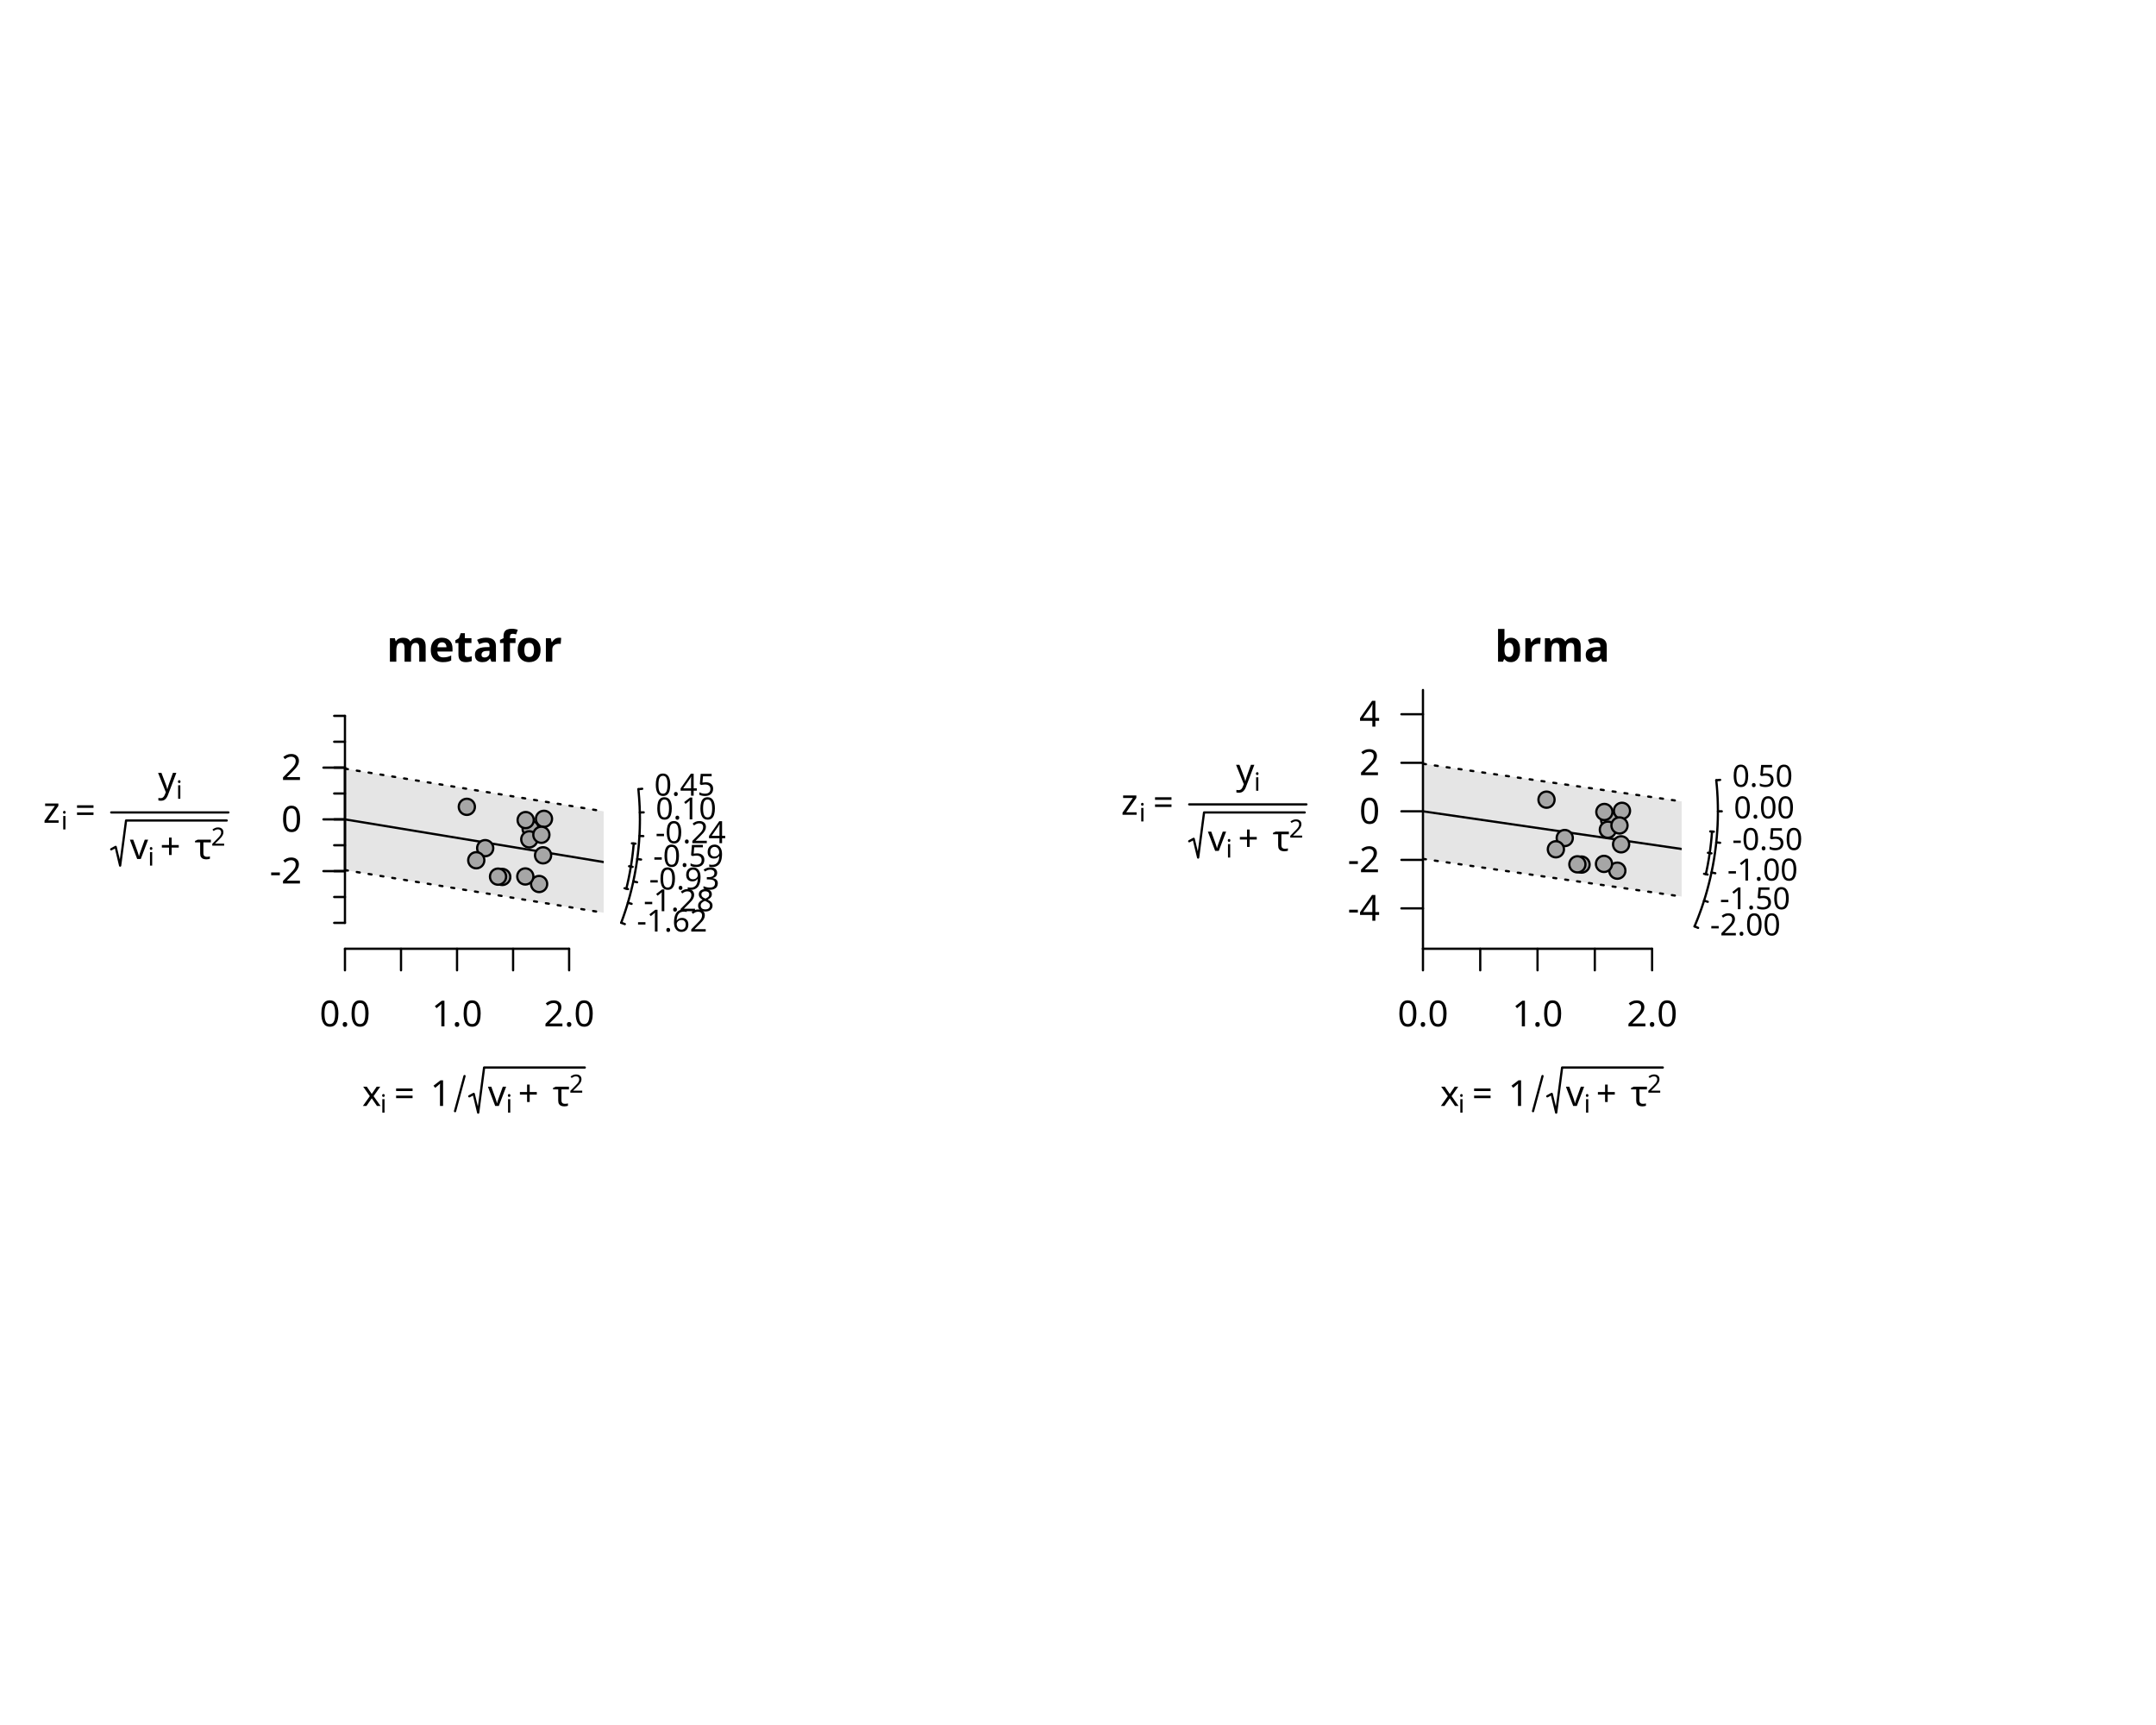
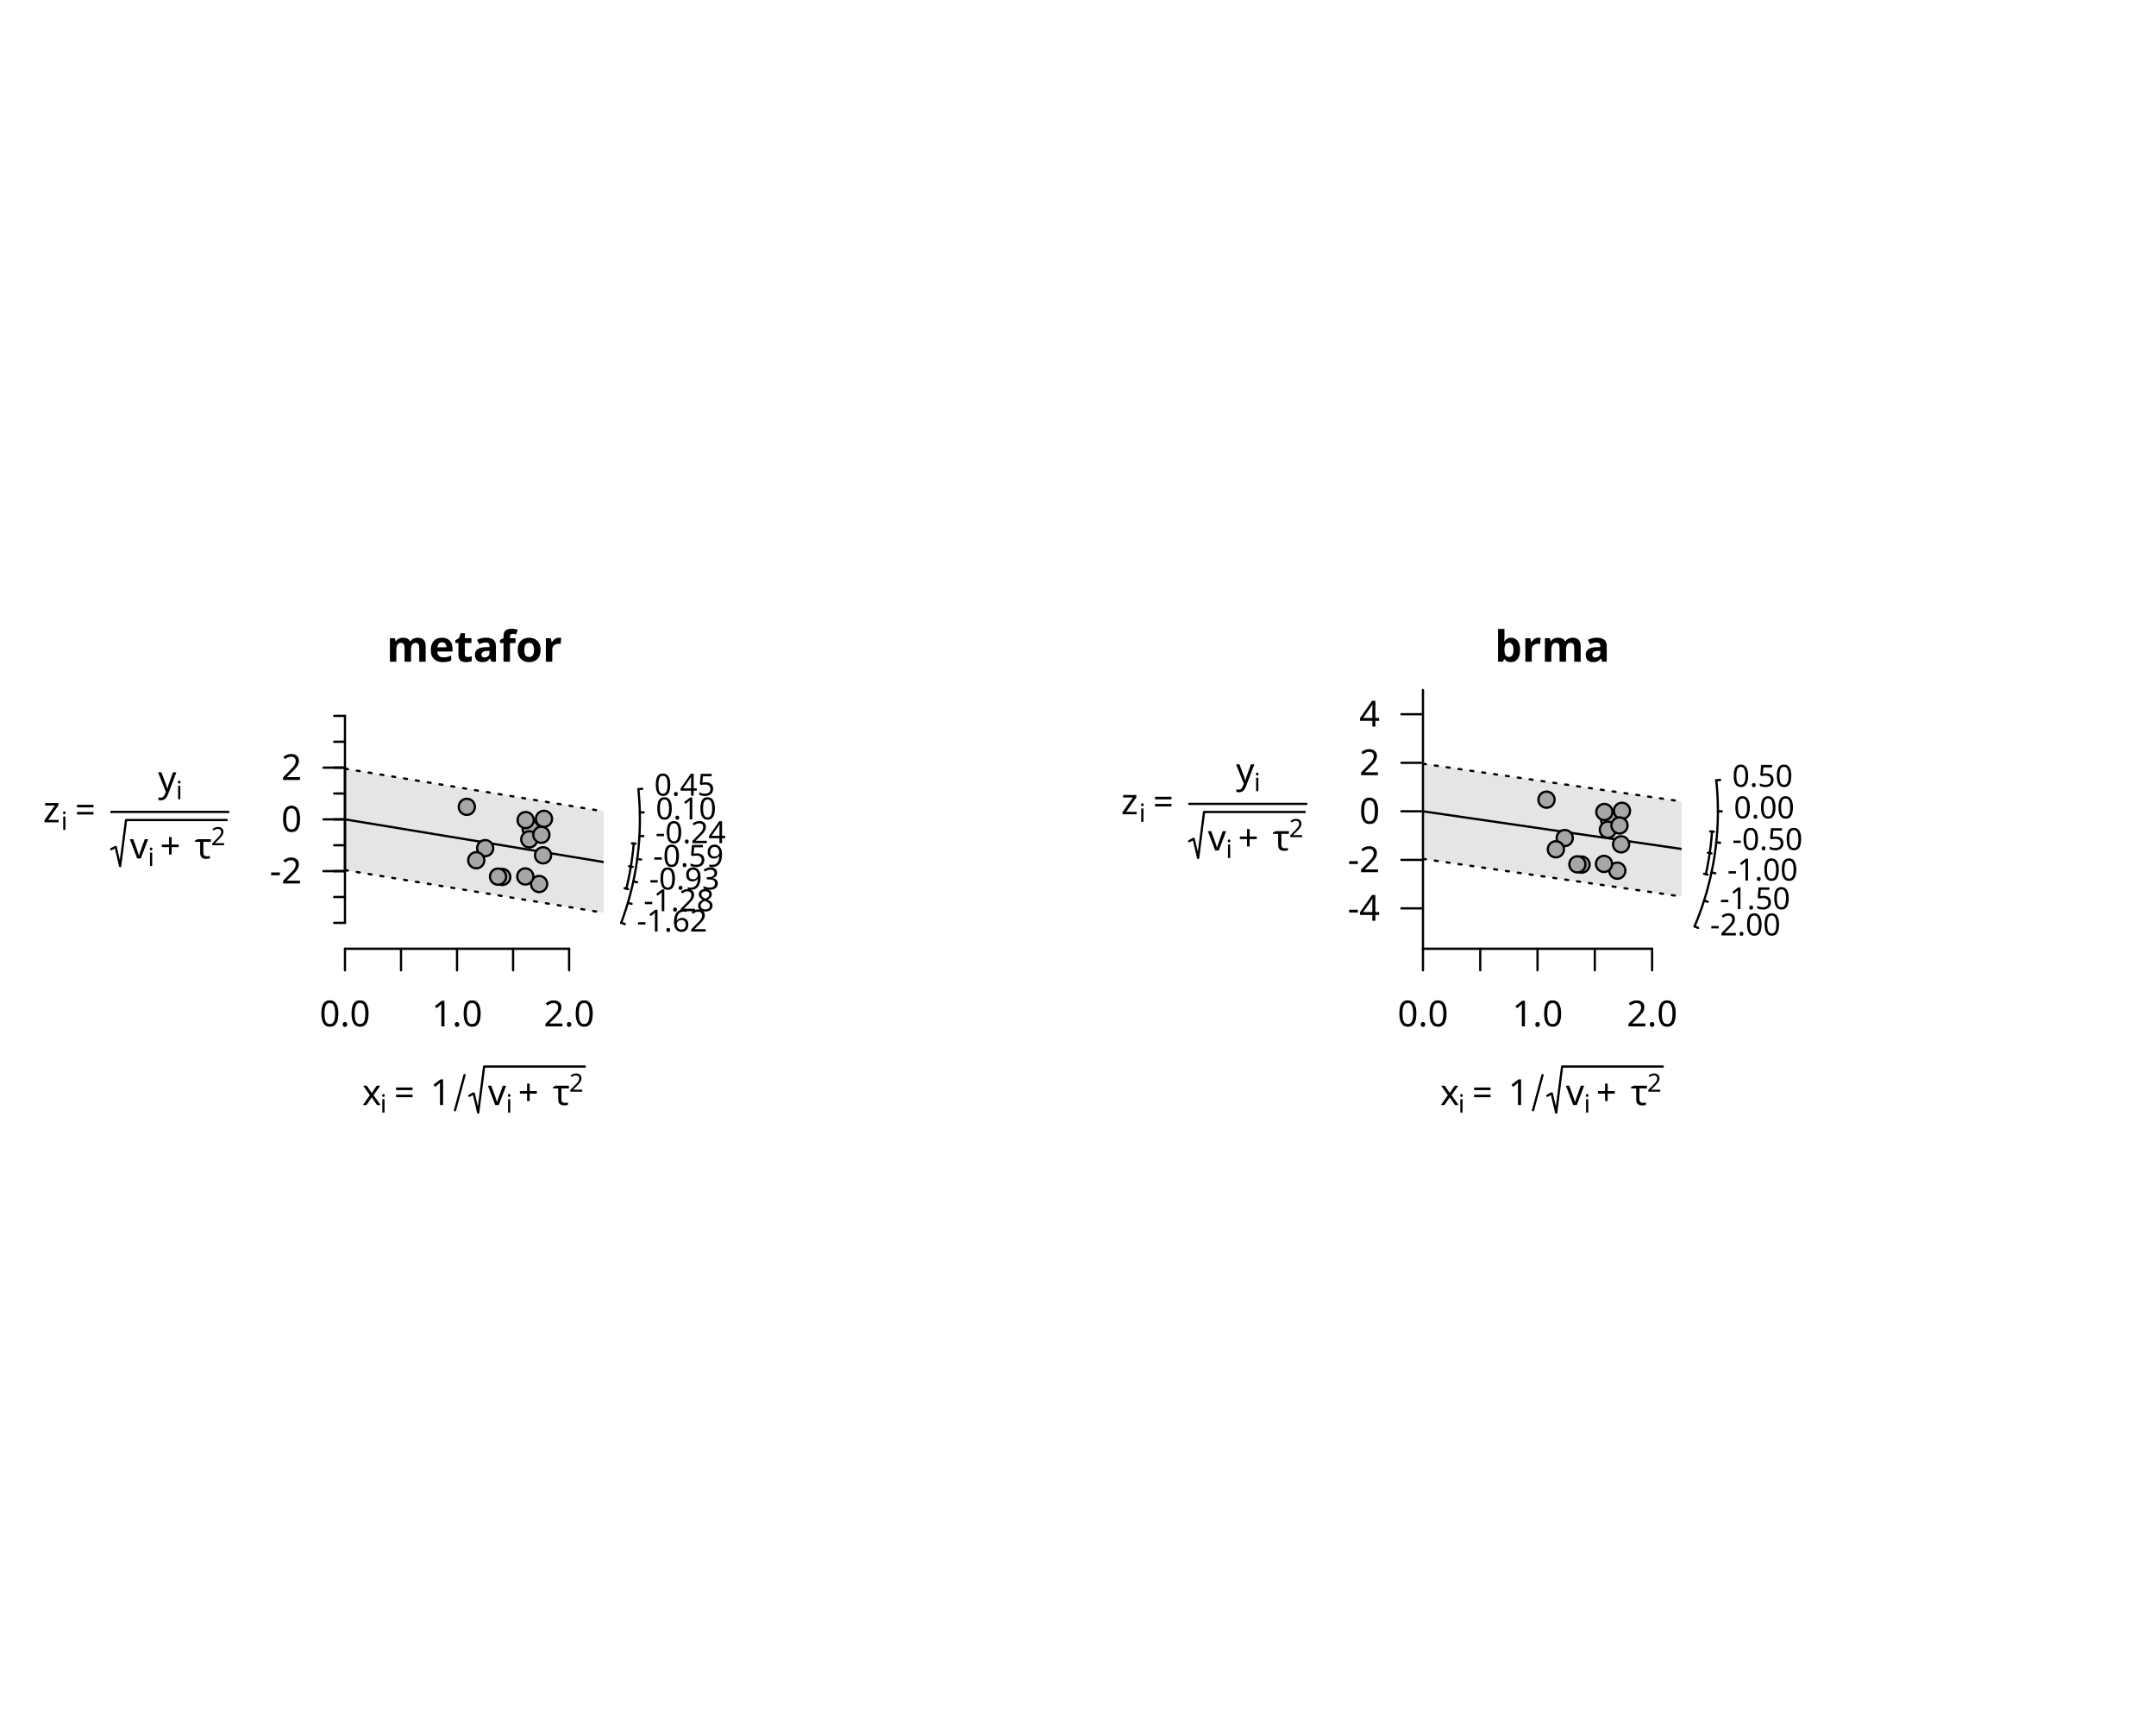
<svg xmlns="http://www.w3.org/2000/svg" class="svglite" data-engine-version="2.0" width="720.00pt" height="576.00pt" viewBox="0 0 720.00 576.00">
  <defs>
    <style type="text/css">
    .svglite line, .svglite polyline, .svglite polygon, .svglite path, .svglite rect, .svglite circle {
      fill: none;
      stroke: #000000;
      stroke-linecap: round;
      stroke-linejoin: round;
      stroke-miterlimit: 10.00;
    }
  </style>
  </defs>
  <rect width="100%" height="100%" style="stroke: none; fill: #FFFFFF;" />
  <defs>
    <clipPath id="cpMC4wMHw3MjAuMDB8MC4wMHw1NzYuMDA=">
      <rect x="0.00" y="0.00" width="720.00" height="576.00" />
    </clipPath>
  </defs>
  <g clip-path="url(#cpMC4wMHw3MjAuMDB8MC4wMHw1NzYuMDA=)">
</g>
  <defs>
    <clipPath id="cpMC4wMHwzNjAuMDB8MC4wMHw1NzYuMDA=">
      <rect x="0.00" y="0.00" width="360.00" height="576.00" />
    </clipPath>
  </defs>
  <g clip-path="url(#cpMC4wMHwzNjAuMDB8MC4wMHw1NzYuMDA=)">
    <text x="158.40" y="220.96" text-anchor="middle" style="font-size: 14.40px; font-weight: bold; font-family: sans;" textLength="48.82px" lengthAdjust="spacingAndGlyphs">metafor</text>
-     <text x="120.96" y="369.30" style="font-size: 12.00px; font-family: sans;" textLength="6.00px" lengthAdjust="spacingAndGlyphs">x</text>
+     <text x="120.96" y="368.98" style="font-size: 12.00px; font-family: sans;" textLength="6.00px" lengthAdjust="spacingAndGlyphs">x</text>
    <text x="126.96" y="371.52" style="font-size: 8.40px; font-family: sans;" textLength="1.86px" lengthAdjust="spacingAndGlyphs">i</text>
-     <text x="131.61" y="369.30" style="font-size: 12.00px; font-family: sans;" textLength="9.32px" lengthAdjust="spacingAndGlyphs">=</text>
-     <text x="143.70" y="369.30" style="font-size: 12.00px; font-family: sans;" textLength="6.67px" lengthAdjust="spacingAndGlyphs">1</text>
-     <polyline points="151.96,371.03 155.13,359.31 " style="stroke-width: 0.75;" />
-     <polyline points="156.72,366.07 158.20,365.26 159.69,371.52 161.67,356.46 195.29,356.46 " style="stroke-width: 0.75;" />
-     <text x="162.94" y="369.30" style="font-size: 12.00px; font-family: sans;" textLength="6.00px" lengthAdjust="spacingAndGlyphs">v</text>
+     <text x="131.61" y="368.98" style="font-size: 12.00px; font-family: sans;" textLength="9.32px" lengthAdjust="spacingAndGlyphs">=</text>
+     <text x="143.70" y="368.98" style="font-size: 12.00px; font-family: sans;" textLength="6.67px" lengthAdjust="spacingAndGlyphs">1</text>
+     <polyline points="151.96,370.72 155.13,358.99 " style="stroke-width: 0.75;" />
+     <polyline points="156.72,365.88 158.20,365.10 159.69,371.52 161.67,356.14 195.29,356.14 " style="stroke-width: 0.75;" />
+     <text x="162.94" y="368.98" style="font-size: 12.00px; font-family: sans;" textLength="6.00px" lengthAdjust="spacingAndGlyphs">v</text>
    <text x="168.95" y="371.52" style="font-size: 8.40px; font-family: sans;" textLength="1.86px" lengthAdjust="spacingAndGlyphs">i</text>
-     <text x="173.03" y="369.30" style="font-size: 12.00px; font-family: sans;" textLength="9.32px" lengthAdjust="spacingAndGlyphs">+</text>
-     <text x="184.57" y="369.30" style="font-size: 12.00px; font-family: sans;" textLength="5.49px" lengthAdjust="spacingAndGlyphs">τ</text>
-     <text x="190.06" y="364.86" style="font-size: 8.40px; font-family: sans;" textLength="4.67px" lengthAdjust="spacingAndGlyphs">2</text>
+     <text x="173.03" y="368.98" style="font-size: 12.00px; font-family: sans;" textLength="9.32px" lengthAdjust="spacingAndGlyphs">+</text>
+     <text x="184.57" y="368.98" style="font-size: 12.00px; font-family: sans;" textLength="5.49px" lengthAdjust="spacingAndGlyphs">τ</text>
+     <text x="190.06" y="364.54" style="font-size: 8.40px; font-family: sans;" textLength="4.67px" lengthAdjust="spacingAndGlyphs">2</text>
  </g>
  <defs>
    <clipPath id="cpMTE1LjIwfDIwMS42MHwyMzAuNDB8MzE2Ljgw">
      <rect x="115.20" y="230.40" width="86.40" height="86.40" />
    </clipPath>
  </defs>
  <g clip-path="url(#cpMTE1LjIwfDIwMS42MHwyMzAuNDB8MzE2Ljgw)">
    <polygon points="115.20,256.67 201.60,270.92 201.60,304.78 115.20,290.53 " style="stroke-width: 0.75; stroke: none; fill: #E5E5E5;" />
    <line x1="115.20" y1="273.60" x2="201.60" y2="287.85" style="stroke-width: 0.75;" />
    <line x1="115.20" y1="290.53" x2="201.60" y2="304.78" style="stroke-width: 0.75; stroke-dasharray: 1.00,3.00;" />
    <line x1="115.20" y1="256.67" x2="201.60" y2="270.92" style="stroke-width: 0.75; stroke-dasharray: 1.00,3.00;" />
  </g>
  <g clip-path="url(#cpMC4wMHw3MjAuMDB8MC4wMHw1NzYuMDA=)">
    <line x1="115.20" y1="316.80" x2="190.06" y2="316.80" style="stroke-width: 0.75;" />
    <line x1="115.20" y1="316.80" x2="115.20" y2="324.00" style="stroke-width: 0.75;" />
    <line x1="133.92" y1="316.80" x2="133.92" y2="324.00" style="stroke-width: 0.75;" />
    <line x1="152.63" y1="316.80" x2="152.63" y2="324.00" style="stroke-width: 0.75;" />
    <line x1="171.35" y1="316.80" x2="171.35" y2="324.00" style="stroke-width: 0.75;" />
    <line x1="190.06" y1="316.80" x2="190.06" y2="324.00" style="stroke-width: 0.75;" />
    <text x="115.20" y="342.72" text-anchor="middle" style="font-size: 12.00px; font-family: sans;" textLength="16.68px" lengthAdjust="spacingAndGlyphs">0.0</text>
    <text x="152.63" y="342.72" text-anchor="middle" style="font-size: 12.00px; font-family: sans;" textLength="16.68px" lengthAdjust="spacingAndGlyphs">1.0</text>
    <text x="190.06" y="342.72" text-anchor="middle" style="font-size: 12.00px; font-family: sans;" textLength="16.68px" lengthAdjust="spacingAndGlyphs">2.0</text>
    <line x1="115.20" y1="308.16" x2="115.20" y2="239.04" style="stroke-width: 0.75;" />
    <line x1="115.20" y1="308.16" x2="111.60" y2="308.16" style="stroke-width: 0.75;" />
    <line x1="115.20" y1="299.52" x2="111.60" y2="299.52" style="stroke-width: 0.75;" />
    <line x1="115.20" y1="290.88" x2="111.60" y2="290.88" style="stroke-width: 0.75;" />
    <line x1="115.20" y1="282.24" x2="111.60" y2="282.24" style="stroke-width: 0.75;" />
    <line x1="115.20" y1="273.60" x2="111.60" y2="273.60" style="stroke-width: 0.75;" />
    <line x1="115.20" y1="264.96" x2="111.60" y2="264.96" style="stroke-width: 0.75;" />
    <line x1="115.20" y1="256.32" x2="111.60" y2="256.32" style="stroke-width: 0.75;" />
    <line x1="115.20" y1="247.68" x2="111.60" y2="247.68" style="stroke-width: 0.75;" />
    <line x1="115.20" y1="239.04" x2="111.60" y2="239.04" style="stroke-width: 0.75;" />
    <line x1="115.20" y1="290.88" x2="115.20" y2="256.32" style="stroke-width: 0.75;" />
    <line x1="115.20" y1="290.88" x2="108.00" y2="290.88" style="stroke-width: 0.75;" />
    <line x1="115.20" y1="273.60" x2="108.00" y2="273.60" style="stroke-width: 0.75;" />
    <line x1="115.20" y1="256.32" x2="108.00" y2="256.32" style="stroke-width: 0.75;" />
    <text x="100.80" y="295.01" text-anchor="end" style="font-size: 12.00px; font-family: sans;" textLength="10.67px" lengthAdjust="spacingAndGlyphs">-2</text>
    <text x="100.80" y="277.73" text-anchor="end" style="font-size: 12.00px; font-family: sans;" textLength="6.67px" lengthAdjust="spacingAndGlyphs">0</text>
    <text x="100.80" y="260.45" text-anchor="end" style="font-size: 12.00px; font-family: sans;" textLength="6.67px" lengthAdjust="spacingAndGlyphs">2</text>
-     <text x="14.40" y="274.74" style="font-size: 12.00px; font-family: sans;" textLength="6.00px" lengthAdjust="spacingAndGlyphs">z</text>
-     <text x="20.40" y="276.96" style="font-size: 8.40px; font-family: sans;" textLength="1.86px" lengthAdjust="spacingAndGlyphs">i</text>
-     <text x="25.05" y="274.74" style="font-size: 12.00px; font-family: sans;" textLength="9.32px" lengthAdjust="spacingAndGlyphs">=</text>
-     <text x="52.77" y="264.50" style="font-size: 12.00px; font-family: sans;" textLength="6.00px" lengthAdjust="spacingAndGlyphs">y</text>
-     <text x="58.77" y="266.72" style="font-size: 8.40px; font-family: sans;" textLength="1.86px" lengthAdjust="spacingAndGlyphs">i</text>
-     <polyline points="37.14,283.59 38.63,282.78 40.12,289.04 42.10,273.98 75.71,273.98 " style="stroke-width: 0.75;" />
-     <text x="43.37" y="286.82" style="font-size: 12.00px; font-family: sans;" textLength="6.00px" lengthAdjust="spacingAndGlyphs">v</text>
-     <text x="49.37" y="289.04" style="font-size: 8.40px; font-family: sans;" textLength="1.86px" lengthAdjust="spacingAndGlyphs">i</text>
-     <text x="53.46" y="286.82" style="font-size: 12.00px; font-family: sans;" textLength="9.32px" lengthAdjust="spacingAndGlyphs">+</text>
-     <text x="65.00" y="286.82" style="font-size: 12.00px; font-family: sans;" textLength="5.49px" lengthAdjust="spacingAndGlyphs">τ</text>
-     <text x="70.48" y="282.38" style="font-size: 8.40px; font-family: sans;" textLength="4.67px" lengthAdjust="spacingAndGlyphs">2</text>
-     <polyline points="37.14,271.28 76.27,271.28 " style="stroke-width: 0.75;" />
+     <text x="14.40" y="274.58" style="font-size: 12.00px; font-family: sans;" textLength="6.00px" lengthAdjust="spacingAndGlyphs">z</text>
+     <text x="20.40" y="277.12" style="font-size: 8.40px; font-family: sans;" textLength="1.86px" lengthAdjust="spacingAndGlyphs">i</text>
+     <text x="25.05" y="274.58" style="font-size: 12.00px; font-family: sans;" textLength="9.32px" lengthAdjust="spacingAndGlyphs">=</text>
+     <text x="52.77" y="264.34" style="font-size: 12.00px; font-family: sans;" textLength="6.00px" lengthAdjust="spacingAndGlyphs">y</text>
+     <text x="58.77" y="266.88" style="font-size: 8.40px; font-family: sans;" textLength="1.86px" lengthAdjust="spacingAndGlyphs">i</text>
+     <polyline points="37.14,283.55 38.63,282.78 40.12,289.20 42.10,273.82 75.71,273.82 " style="stroke-width: 0.75;" />
+     <text x="43.37" y="286.66" style="font-size: 12.00px; font-family: sans;" textLength="6.00px" lengthAdjust="spacingAndGlyphs">v</text>
+     <text x="49.37" y="289.20" style="font-size: 8.40px; font-family: sans;" textLength="1.86px" lengthAdjust="spacingAndGlyphs">i</text>
+     <text x="53.46" y="286.66" style="font-size: 12.00px; font-family: sans;" textLength="9.32px" lengthAdjust="spacingAndGlyphs">+</text>
+     <text x="65.00" y="286.66" style="font-size: 12.00px; font-family: sans;" textLength="5.49px" lengthAdjust="spacingAndGlyphs">τ</text>
+     <text x="70.48" y="282.22" style="font-size: 8.40px; font-family: sans;" textLength="4.67px" lengthAdjust="spacingAndGlyphs">2</text>
+     <polyline points="37.14,271.12 76.27,271.12 " style="stroke-width: 0.75;" />
  </g>
  <g clip-path="url(#cpMC4wMHwzNjAuMDB8MC4wMHw1NzYuMDA=)">
    <polyline points="207.45,308.11 207.60,307.72 207.74,307.33 207.88,306.94 208.02,306.54 208.17,306.14 208.30,305.74 208.44,305.34 208.58,304.94 208.71,304.53 208.85,304.12 208.98,303.72 209.11,303.30 209.24,302.89 209.37,302.48 209.49,302.06 209.62,301.65 209.74,301.23 209.86,300.81 209.98,300.38 210.10,299.96 210.22,299.53 210.34,299.11 210.45,298.68 210.56,298.25 210.67,297.82 210.78,297.39 210.89,296.95 210.99,296.51 211.10,296.08 211.20,295.64 211.30,295.20 211.40,294.76 211.49,294.31 211.59,293.87 211.68,293.42 211.77,292.98 211.86,292.53 211.95,292.08 212.03,291.63 212.11,291.18 212.20,290.73 212.27,290.27 212.35,289.82 212.43,289.36 212.50,288.90 212.57,288.45 212.64,287.99 212.71,287.53 212.77,287.07 212.83,286.60 212.89,286.14 212.95,285.68 213.01,285.21 213.06,284.75 213.11,284.28 213.16,283.82 213.21,283.35 213.26,282.88 213.30,282.41 213.34,281.94 213.38,281.47 213.42,281.00 213.45,280.53 213.48,280.06 213.51,279.59 213.54,279.12 213.57,278.64 213.59,278.17 213.61,277.70 213.63,277.22 213.65,276.75 213.66,276.28 213.67,275.80 213.68,275.33 213.69,274.85 213.69,274.38 213.70,273.90 213.70,273.43 213.69,272.95 213.69,272.48 213.68,272.01 213.67,271.53 213.66,271.06 213.65,270.58 213.63,270.11 213.62,269.64 213.60,269.16 213.57,268.69 213.55,268.22 213.52,267.74 213.49,267.27 213.46,266.80 213.43,266.33 213.39,265.86 213.35,265.39 213.31,264.92 213.27,264.45 213.23,263.98 213.18,263.52 " style="stroke-width: 0.75;" />
    <line x1="207.45" y1="308.11" x2="208.66" y2="308.57" style="stroke-width: 0.75;" />
    <line x1="209.68" y1="301.44" x2="210.92" y2="301.80" style="stroke-width: 0.75;" />
    <line x1="211.49" y1="294.31" x2="212.76" y2="294.59" style="stroke-width: 0.75;" />
    <line x1="212.80" y1="286.84" x2="214.09" y2="287.01" style="stroke-width: 0.75;" />
    <line x1="213.54" y1="279.12" x2="214.84" y2="279.19" style="stroke-width: 0.75;" />
    <line x1="213.67" y1="271.29" x2="214.96" y2="271.26" style="stroke-width: 0.75;" />
    <line x1="213.18" y1="263.52" x2="214.47" y2="263.38" style="stroke-width: 0.75;" />
    <text x="212.67" y="311.06" style="font-size: 10.20px; font-family: sans;" textLength="23.25px" lengthAdjust="spacingAndGlyphs">-1.62</text>
    <text x="214.94" y="304.26" style="font-size: 10.20px; font-family: sans;" textLength="23.25px" lengthAdjust="spacingAndGlyphs">-1.28</text>
    <text x="216.78" y="297.02" style="font-size: 10.20px; font-family: sans;" textLength="23.25px" lengthAdjust="spacingAndGlyphs">-0.93</text>
    <text x="218.12" y="289.41" style="font-size: 10.20px; font-family: sans;" textLength="23.25px" lengthAdjust="spacingAndGlyphs">-0.59</text>
    <text x="218.87" y="281.55" style="font-size: 10.20px; font-family: sans;" textLength="23.25px" lengthAdjust="spacingAndGlyphs">-0.24</text>
    <text x="219.00" y="273.59" style="font-size: 10.20px; font-family: sans;" textLength="19.85px" lengthAdjust="spacingAndGlyphs">0.10</text>
    <text x="218.50" y="265.68" style="font-size: 10.20px; font-family: sans;" textLength="19.85px" lengthAdjust="spacingAndGlyphs">0.45</text>
    <polyline points="209.16,296.74 209.31,296.14 209.45,295.53 209.59,294.93 209.72,294.32 209.86,293.70 209.99,293.09 210.11,292.47 210.23,291.85 210.35,291.23 210.46,290.60 210.57,289.98 210.68,289.35 210.78,288.72 210.88,288.08 210.97,287.45 211.06,286.81 211.15,286.17 211.23,285.53 211.31,284.89 211.38,284.25 211.45,283.60 211.51,282.96 211.58,282.31 211.63,281.66 " style="stroke-width: 0.75;" />
    <line x1="208.57" y1="296.59" x2="209.75" y2="296.88" style="stroke-width: 0.75;" />
    <line x1="210.08" y1="289.25" x2="211.27" y2="289.45" style="stroke-width: 0.75;" />
    <line x1="211.03" y1="281.61" x2="212.23" y2="281.71" style="stroke-width: 0.75;" />
  </g>
  <g clip-path="url(#cpMTE1LjIwfDIwMS42MHwyMzAuNDB8MzE2Ljgw)">
    <circle cx="162.03" cy="283.21" r="2.70" style="stroke-width: 0.75; fill: #A6A6A6;" />
    <circle cx="167.73" cy="292.82" r="2.70" style="stroke-width: 0.75; fill: #A6A6A6;" />
    <circle cx="159.05" cy="287.25" r="2.70" style="stroke-width: 0.75; fill: #A6A6A6;" />
    <circle cx="180.04" cy="295.18" r="2.70" style="stroke-width: 0.75; fill: #A6A6A6;" />
    <circle cx="177.20" cy="276.71" r="2.70" style="stroke-width: 0.75; fill: #A6A6A6;" />
    <circle cx="181.36" cy="285.60" r="2.70" style="stroke-width: 0.75; fill: #A6A6A6;" />
    <circle cx="166.32" cy="292.72" r="2.70" style="stroke-width: 0.75; fill: #A6A6A6;" />
    <circle cx="181.66" cy="273.42" r="2.70" style="stroke-width: 0.75; fill: #A6A6A6;" />
    <circle cx="176.76" cy="280.27" r="2.70" style="stroke-width: 0.75; fill: #A6A6A6;" />
    <circle cx="175.43" cy="292.66" r="2.70" style="stroke-width: 0.75; fill: #A6A6A6;" />
    <circle cx="180.79" cy="278.74" r="2.70" style="stroke-width: 0.75; fill: #A6A6A6;" />
    <circle cx="155.90" cy="269.41" r="2.70" style="stroke-width: 0.75; fill: #A6A6A6;" />
    <circle cx="175.55" cy="273.84" r="2.70" style="stroke-width: 0.75; fill: #A6A6A6;" />
  </g>
  <defs>
    <clipPath id="cpNDc1LjIwfDU2MS42MHwyMzAuNDB8MzE2Ljgw">
      <rect x="475.20" y="230.40" width="86.40" height="86.40" />
    </clipPath>
  </defs>
  <g clip-path="url(#cpNDc1LjIwfDU2MS42MHwyMzAuNDB8MzE2Ljgw)">
</g>
  <defs>
    <clipPath id="cpMzYwLjAwfDcyMC4wMHwwLjAwfDU3Ni4wMA==">
      <rect x="360.00" y="0.00" width="360.00" height="576.00" />
    </clipPath>
  </defs>
  <g clip-path="url(#cpMzYwLjAwfDcyMC4wMHwwLjAwfDU3Ni4wMA==)">
-     <text x="480.96" y="369.30" style="font-size: 12.00px; font-family: sans;" textLength="6.00px" lengthAdjust="spacingAndGlyphs">x</text>
+     <text x="480.96" y="368.98" style="font-size: 12.00px; font-family: sans;" textLength="6.00px" lengthAdjust="spacingAndGlyphs">x</text>
    <text x="486.96" y="371.52" style="font-size: 8.40px; font-family: sans;" textLength="1.86px" lengthAdjust="spacingAndGlyphs">i</text>
-     <text x="491.61" y="369.30" style="font-size: 12.00px; font-family: sans;" textLength="9.32px" lengthAdjust="spacingAndGlyphs">=</text>
-     <text x="503.70" y="369.30" style="font-size: 12.00px; font-family: sans;" textLength="6.67px" lengthAdjust="spacingAndGlyphs">1</text>
-     <polyline points="511.96,371.03 515.13,359.31 " style="stroke-width: 0.75;" />
-     <polyline points="516.72,366.07 518.20,365.26 519.69,371.52 521.67,356.46 555.29,356.46 " style="stroke-width: 0.75;" />
-     <text x="522.94" y="369.30" style="font-size: 12.00px; font-family: sans;" textLength="6.00px" lengthAdjust="spacingAndGlyphs">v</text>
+     <text x="491.61" y="368.98" style="font-size: 12.00px; font-family: sans;" textLength="9.32px" lengthAdjust="spacingAndGlyphs">=</text>
+     <text x="503.70" y="368.98" style="font-size: 12.00px; font-family: sans;" textLength="6.67px" lengthAdjust="spacingAndGlyphs">1</text>
+     <polyline points="511.96,370.72 515.13,358.99 " style="stroke-width: 0.75;" />
+     <polyline points="516.72,365.88 518.20,365.10 519.69,371.52 521.67,356.14 555.29,356.14 " style="stroke-width: 0.75;" />
+     <text x="522.94" y="368.98" style="font-size: 12.00px; font-family: sans;" textLength="6.00px" lengthAdjust="spacingAndGlyphs">v</text>
    <text x="528.95" y="371.52" style="font-size: 8.40px; font-family: sans;" textLength="1.86px" lengthAdjust="spacingAndGlyphs">i</text>
-     <text x="533.03" y="369.30" style="font-size: 12.00px; font-family: sans;" textLength="9.32px" lengthAdjust="spacingAndGlyphs">+</text>
-     <text x="544.57" y="369.30" style="font-size: 12.00px; font-family: sans;" textLength="5.49px" lengthAdjust="spacingAndGlyphs">τ</text>
-     <text x="550.06" y="364.86" style="font-size: 8.40px; font-family: sans;" textLength="4.67px" lengthAdjust="spacingAndGlyphs">2</text>
+     <text x="533.03" y="368.98" style="font-size: 12.00px; font-family: sans;" textLength="9.32px" lengthAdjust="spacingAndGlyphs">+</text>
+     <text x="544.57" y="368.98" style="font-size: 12.00px; font-family: sans;" textLength="5.49px" lengthAdjust="spacingAndGlyphs">τ</text>
+     <text x="550.06" y="364.54" style="font-size: 8.40px; font-family: sans;" textLength="4.67px" lengthAdjust="spacingAndGlyphs">2</text>
    <text x="518.40" y="220.96" text-anchor="middle" style="font-size: 14.40px; font-weight: bold; font-family: sans;" textLength="32.81px" lengthAdjust="spacingAndGlyphs">brma</text>
  </g>
  <g clip-path="url(#cpNDc1LjIwfDU2MS42MHwyMzAuNDB8MzE2Ljgw)">
    <polygon points="475.20,255.03 561.60,267.61 561.60,299.37 475.20,286.79 " style="stroke-width: 0.75; stroke: none; fill: #E5E5E5;" />
    <line x1="475.20" y1="270.91" x2="561.60" y2="283.49" style="stroke-width: 0.75;" />
    <line x1="475.20" y1="255.03" x2="561.60" y2="267.61" style="stroke-width: 0.75; stroke-dasharray: 1.00,3.00;" />
    <line x1="475.20" y1="286.79" x2="561.60" y2="299.37" style="stroke-width: 0.75; stroke-dasharray: 1.00,3.00;" />
  </g>
  <g clip-path="url(#cpMC4wMHw3MjAuMDB8MC4wMHw1NzYuMDA=)">
    <line x1="475.20" y1="316.80" x2="551.72" y2="316.80" style="stroke-width: 0.75;" />
    <line x1="475.20" y1="316.80" x2="475.20" y2="324.00" style="stroke-width: 0.75;" />
    <line x1="494.33" y1="316.80" x2="494.33" y2="324.00" style="stroke-width: 0.75;" />
    <line x1="513.46" y1="316.80" x2="513.46" y2="324.00" style="stroke-width: 0.75;" />
    <line x1="532.59" y1="316.80" x2="532.59" y2="324.00" style="stroke-width: 0.75;" />
    <line x1="551.72" y1="316.80" x2="551.72" y2="324.00" style="stroke-width: 0.75;" />
    <text x="475.20" y="342.72" text-anchor="middle" style="font-size: 12.00px; font-family: sans;" textLength="16.68px" lengthAdjust="spacingAndGlyphs">0.0</text>
    <text x="513.46" y="342.72" text-anchor="middle" style="font-size: 12.00px; font-family: sans;" textLength="16.68px" lengthAdjust="spacingAndGlyphs">1.0</text>
    <text x="551.72" y="342.72" text-anchor="middle" style="font-size: 12.00px; font-family: sans;" textLength="16.68px" lengthAdjust="spacingAndGlyphs">2.0</text>
    <line x1="475.20" y1="316.80" x2="475.20" y2="230.40" style="stroke-width: 0.75;" />
    <line x1="475.20" y1="303.32" x2="468.00" y2="303.32" style="stroke-width: 0.75;" />
    <line x1="475.20" y1="287.12" x2="468.00" y2="287.12" style="stroke-width: 0.75;" />
    <line x1="475.20" y1="270.91" x2="468.00" y2="270.91" style="stroke-width: 0.75;" />
    <line x1="475.20" y1="254.71" x2="468.00" y2="254.71" style="stroke-width: 0.75;" />
    <line x1="475.20" y1="238.50" x2="468.00" y2="238.50" style="stroke-width: 0.75;" />
    <text x="460.80" y="307.45" text-anchor="end" style="font-size: 12.00px; font-family: sans;" textLength="10.67px" lengthAdjust="spacingAndGlyphs">-4</text>
    <text x="460.80" y="291.25" text-anchor="end" style="font-size: 12.00px; font-family: sans;" textLength="10.67px" lengthAdjust="spacingAndGlyphs">-2</text>
    <text x="460.80" y="275.04" text-anchor="end" style="font-size: 12.00px; font-family: sans;" textLength="6.67px" lengthAdjust="spacingAndGlyphs">0</text>
    <text x="460.80" y="258.84" text-anchor="end" style="font-size: 12.00px; font-family: sans;" textLength="6.67px" lengthAdjust="spacingAndGlyphs">2</text>
    <text x="460.80" y="242.63" text-anchor="end" style="font-size: 12.00px; font-family: sans;" textLength="6.67px" lengthAdjust="spacingAndGlyphs">4</text>
-     <text x="374.40" y="272.06" style="font-size: 12.00px; font-family: sans;" textLength="6.00px" lengthAdjust="spacingAndGlyphs">z</text>
-     <text x="380.40" y="274.28" style="font-size: 8.40px; font-family: sans;" textLength="1.86px" lengthAdjust="spacingAndGlyphs">i</text>
-     <text x="385.05" y="272.06" style="font-size: 12.00px; font-family: sans;" textLength="9.32px" lengthAdjust="spacingAndGlyphs">=</text>
-     <text x="412.77" y="261.82" style="font-size: 12.00px; font-family: sans;" textLength="6.00px" lengthAdjust="spacingAndGlyphs">y</text>
-     <text x="418.77" y="264.04" style="font-size: 8.40px; font-family: sans;" textLength="1.86px" lengthAdjust="spacingAndGlyphs">i</text>
-     <polyline points="397.14,280.90 398.63,280.09 400.12,286.35 402.10,271.29 435.71,271.29 " style="stroke-width: 0.75;" />
-     <text x="403.37" y="284.13" style="font-size: 12.00px; font-family: sans;" textLength="6.00px" lengthAdjust="spacingAndGlyphs">v</text>
-     <text x="409.37" y="286.35" style="font-size: 8.40px; font-family: sans;" textLength="1.86px" lengthAdjust="spacingAndGlyphs">i</text>
-     <text x="413.46" y="284.13" style="font-size: 12.00px; font-family: sans;" textLength="9.32px" lengthAdjust="spacingAndGlyphs">+</text>
-     <text x="425.00" y="284.13" style="font-size: 12.00px; font-family: sans;" textLength="5.49px" lengthAdjust="spacingAndGlyphs">τ</text>
-     <text x="430.48" y="279.69" style="font-size: 8.40px; font-family: sans;" textLength="4.67px" lengthAdjust="spacingAndGlyphs">2</text>
-     <polyline points="397.14,268.59 436.27,268.59 " style="stroke-width: 0.75;" />
+     <text x="374.40" y="271.90" style="font-size: 12.00px; font-family: sans;" textLength="6.00px" lengthAdjust="spacingAndGlyphs">z</text>
+     <text x="380.40" y="274.43" style="font-size: 8.40px; font-family: sans;" textLength="1.86px" lengthAdjust="spacingAndGlyphs">i</text>
+     <text x="385.05" y="271.90" style="font-size: 12.00px; font-family: sans;" textLength="9.32px" lengthAdjust="spacingAndGlyphs">=</text>
+     <text x="412.77" y="261.66" style="font-size: 12.00px; font-family: sans;" textLength="6.00px" lengthAdjust="spacingAndGlyphs">y</text>
+     <text x="418.77" y="264.19" style="font-size: 8.40px; font-family: sans;" textLength="1.86px" lengthAdjust="spacingAndGlyphs">i</text>
+     <polyline points="397.14,280.87 398.63,280.09 400.12,286.51 402.10,271.13 435.71,271.13 " style="stroke-width: 0.75;" />
+     <text x="403.37" y="283.98" style="font-size: 12.00px; font-family: sans;" textLength="6.00px" lengthAdjust="spacingAndGlyphs">v</text>
+     <text x="409.37" y="286.51" style="font-size: 8.40px; font-family: sans;" textLength="1.86px" lengthAdjust="spacingAndGlyphs">i</text>
+     <text x="413.46" y="283.98" style="font-size: 12.00px; font-family: sans;" textLength="9.32px" lengthAdjust="spacingAndGlyphs">+</text>
+     <text x="425.00" y="283.98" style="font-size: 12.00px; font-family: sans;" textLength="5.49px" lengthAdjust="spacingAndGlyphs">τ</text>
+     <text x="430.48" y="279.53" style="font-size: 8.40px; font-family: sans;" textLength="4.67px" lengthAdjust="spacingAndGlyphs">2</text>
+     <polyline points="397.14,268.43 436.27,268.43 " style="stroke-width: 0.75;" />
  </g>
  <g clip-path="url(#cpMzYwLjAwfDcyMC4wMHwwLjAwfDU3Ni4wMA==)">
    <polyline points="565.90,309.33 566.07,308.91 566.24,308.50 566.41,308.08 566.58,307.66 566.75,307.24 566.92,306.82 567.09,306.39 567.25,305.96 567.41,305.53 567.57,305.10 567.73,304.66 567.89,304.22 568.05,303.78 568.21,303.34 568.36,302.90 568.51,302.45 568.66,302.00 568.81,301.55 568.96,301.10 569.10,300.64 569.25,300.18 569.39,299.72 569.53,299.26 569.67,298.80 569.80,298.33 569.94,297.86 570.07,297.39 570.20,296.92 570.33,296.45 570.45,295.97 570.58,295.50 570.70,295.02 570.82,294.54 570.94,294.05 571.05,293.57 571.17,293.08 571.28,292.59 571.39,292.11 571.50,291.61 571.60,291.12 571.70,290.63 571.80,290.13 571.90,289.63 572.00,289.13 572.09,288.63 572.18,288.13 572.27,287.63 572.35,287.12 572.44,286.62 572.52,286.11 572.59,285.60 572.67,285.09 572.74,284.58 572.81,284.07 572.88,283.55 572.95,283.04 573.01,282.52 573.07,282.01 573.13,281.49 573.18,280.97 573.23,280.45 573.28,279.93 573.33,279.41 573.37,278.89 573.41,278.37 573.45,277.85 573.49,277.33 573.52,276.80 573.55,276.28 573.58,275.75 573.60,275.23 573.62,274.70 573.64,274.18 573.66,273.65 573.67,273.12 573.68,272.60 573.69,272.07 573.69,271.54 573.70,271.02 573.70,270.49 573.69,269.96 573.68,269.44 573.68,268.91 573.66,268.39 573.65,267.86 573.63,267.33 573.61,266.81 573.59,266.28 573.56,265.76 573.53,265.23 573.50,264.71 573.47,264.19 573.43,263.66 573.39,263.14 573.35,262.62 573.30,262.10 573.25,261.58 573.20,261.06 573.15,260.54 " style="stroke-width: 0.75;" />
    <line x1="565.90" y1="309.33" x2="567.09" y2="309.83" style="stroke-width: 0.75;" />
    <line x1="569.07" y1="300.73" x2="570.31" y2="301.12" style="stroke-width: 0.75;" />
    <line x1="571.56" y1="291.32" x2="572.83" y2="291.59" style="stroke-width: 0.75;" />
    <line x1="573.15" y1="281.28" x2="574.44" y2="281.42" style="stroke-width: 0.75;" />
    <line x1="573.70" y1="270.91" x2="574.99" y2="270.91" style="stroke-width: 0.75;" />
    <line x1="573.15" y1="260.54" x2="574.44" y2="260.41" style="stroke-width: 0.75;" />
    <text x="571.09" y="312.34" style="font-size: 10.20px; font-family: sans;" textLength="23.25px" lengthAdjust="spacingAndGlyphs">-2.00</text>
    <text x="574.32" y="303.59" style="font-size: 10.20px; font-family: sans;" textLength="23.25px" lengthAdjust="spacingAndGlyphs">-1.50</text>
    <text x="576.85" y="294.02" style="font-size: 10.20px; font-family: sans;" textLength="23.25px" lengthAdjust="spacingAndGlyphs">-1.00</text>
    <text x="578.47" y="283.81" style="font-size: 10.20px; font-family: sans;" textLength="23.25px" lengthAdjust="spacingAndGlyphs">-0.50</text>
    <text x="579.02" y="273.25" style="font-size: 10.20px; font-family: sans;" textLength="19.85px" lengthAdjust="spacingAndGlyphs">0.00</text>
    <text x="578.47" y="262.70" style="font-size: 10.20px; font-family: sans;" textLength="19.85px" lengthAdjust="spacingAndGlyphs">0.50</text>
    <polyline points="569.66,291.90 569.79,291.33 569.91,290.76 570.03,290.18 570.15,289.60 570.26,289.02 570.37,288.44 570.47,287.85 570.58,287.26 570.68,286.68 570.77,286.09 570.86,285.49 570.95,284.90 571.04,284.30 571.12,283.71 571.20,283.11 571.27,282.51 571.34,281.91 571.41,281.30 571.47,280.70 571.53,280.10 571.59,279.49 571.64,278.88 571.69,278.27 571.73,277.67 " style="stroke-width: 0.75;" />
    <line x1="569.07" y1="291.77" x2="570.25" y2="292.03" style="stroke-width: 0.75;" />
    <line x1="570.36" y1="284.76" x2="571.56" y2="284.94" style="stroke-width: 0.75;" />
    <line x1="571.13" y1="277.62" x2="572.34" y2="277.71" style="stroke-width: 0.75;" />
  </g>
  <g clip-path="url(#cpNDc1LjIwfDU2MS42MHwyMzAuNDB8MzE2Ljgw)">
    <circle cx="522.55" cy="279.83" r="2.70" style="stroke-width: 0.75; fill: #A6A6A6;" />
    <circle cx="528.16" cy="288.69" r="2.70" style="stroke-width: 0.75; fill: #A6A6A6;" />
    <circle cx="519.59" cy="283.59" r="2.70" style="stroke-width: 0.75; fill: #A6A6A6;" />
    <circle cx="540.11" cy="290.73" r="2.70" style="stroke-width: 0.75; fill: #A6A6A6;" />
    <circle cx="537.38" cy="273.78" r="2.70" style="stroke-width: 0.75; fill: #A6A6A6;" />
    <circle cx="541.37" cy="281.93" r="2.70" style="stroke-width: 0.75; fill: #A6A6A6;" />
    <circle cx="526.77" cy="288.61" r="2.70" style="stroke-width: 0.75; fill: #A6A6A6;" />
    <circle cx="541.66" cy="270.74" r="2.70" style="stroke-width: 0.75; fill: #A6A6A6;" />
    <circle cx="536.95" cy="277.05" r="2.70" style="stroke-width: 0.75; fill: #A6A6A6;" />
    <circle cx="535.66" cy="288.47" r="2.70" style="stroke-width: 0.75; fill: #A6A6A6;" />
    <circle cx="540.83" cy="275.63" r="2.70" style="stroke-width: 0.75; fill: #A6A6A6;" />
    <circle cx="516.46" cy="267.02" r="2.70" style="stroke-width: 0.75; fill: #A6A6A6;" />
    <circle cx="535.78" cy="271.13" r="2.70" style="stroke-width: 0.75; fill: #A6A6A6;" />
  </g>
</svg>
